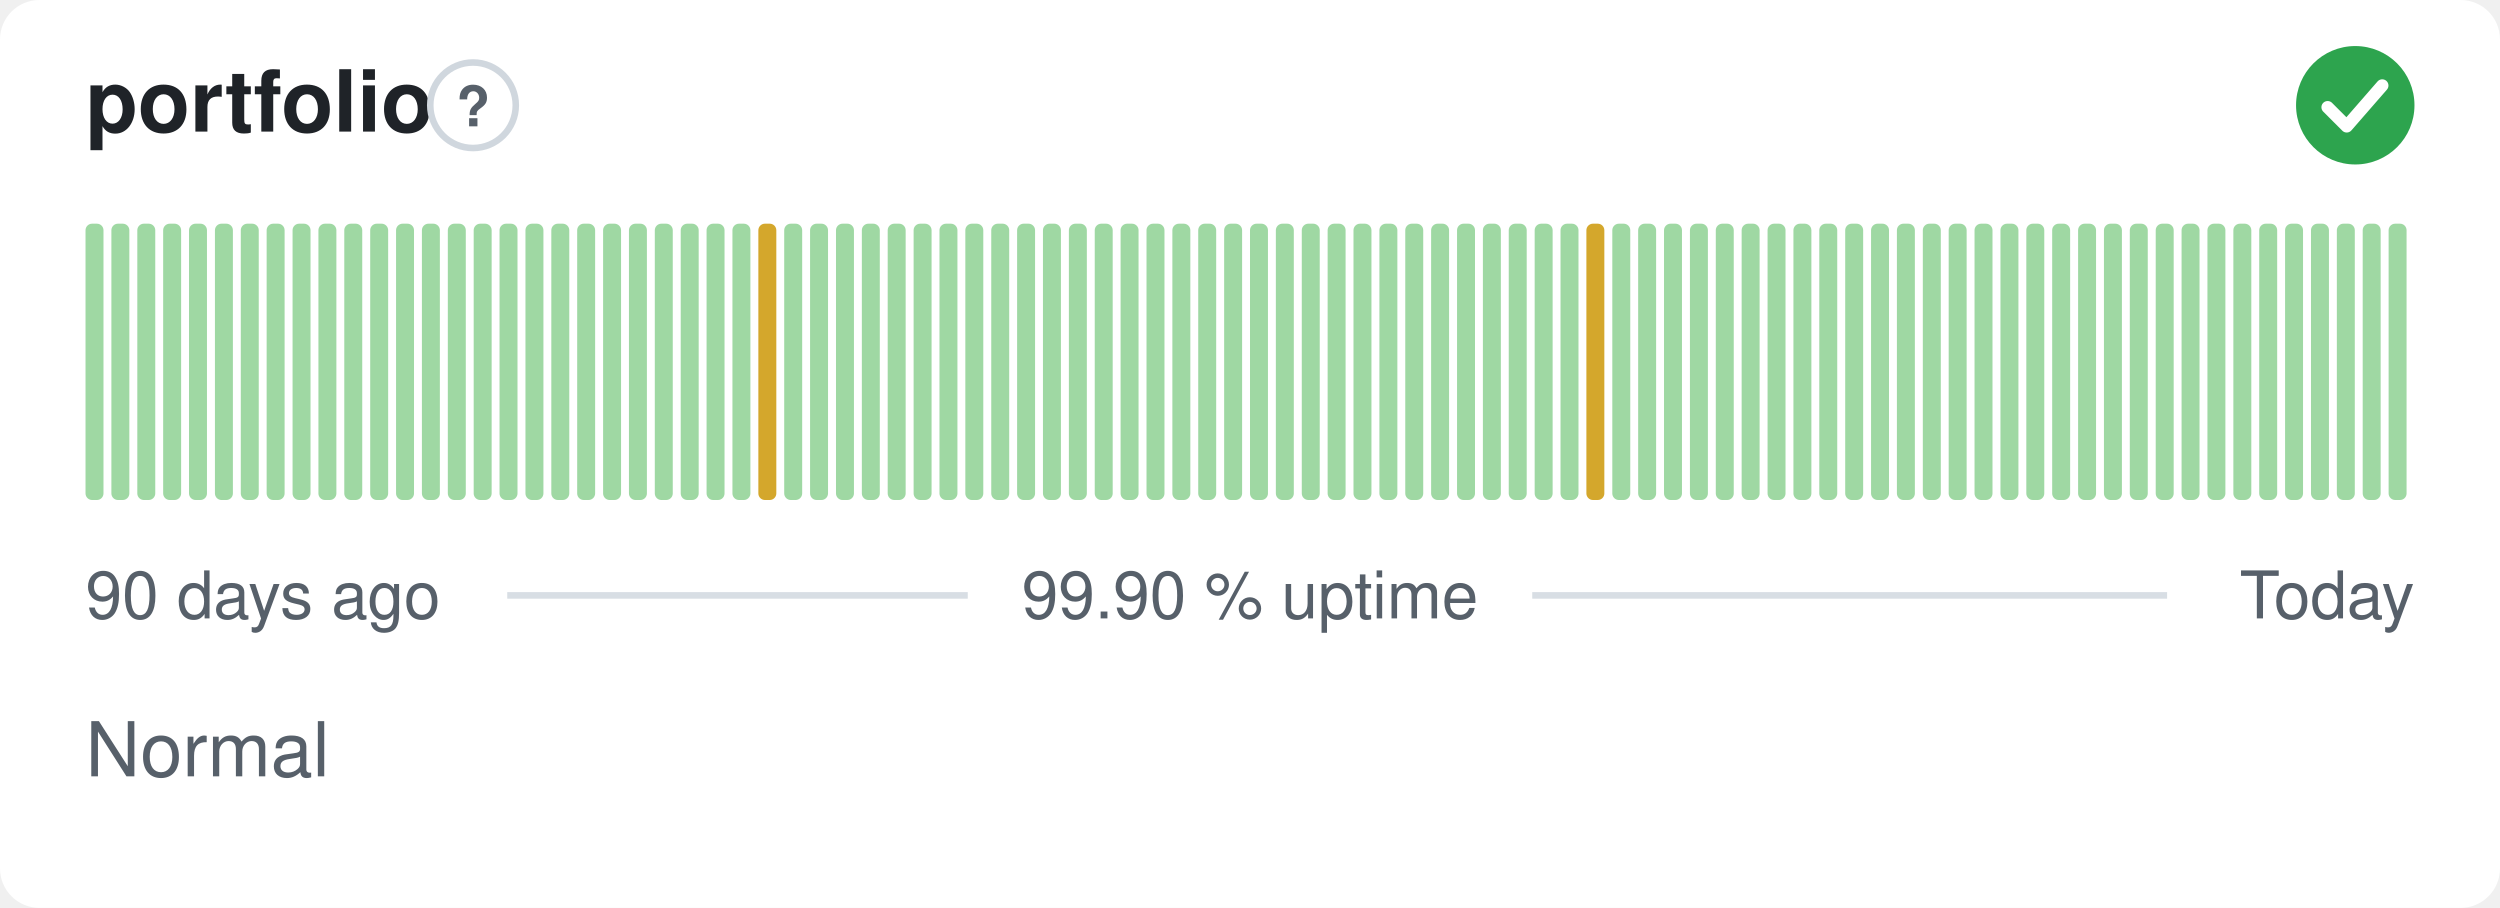
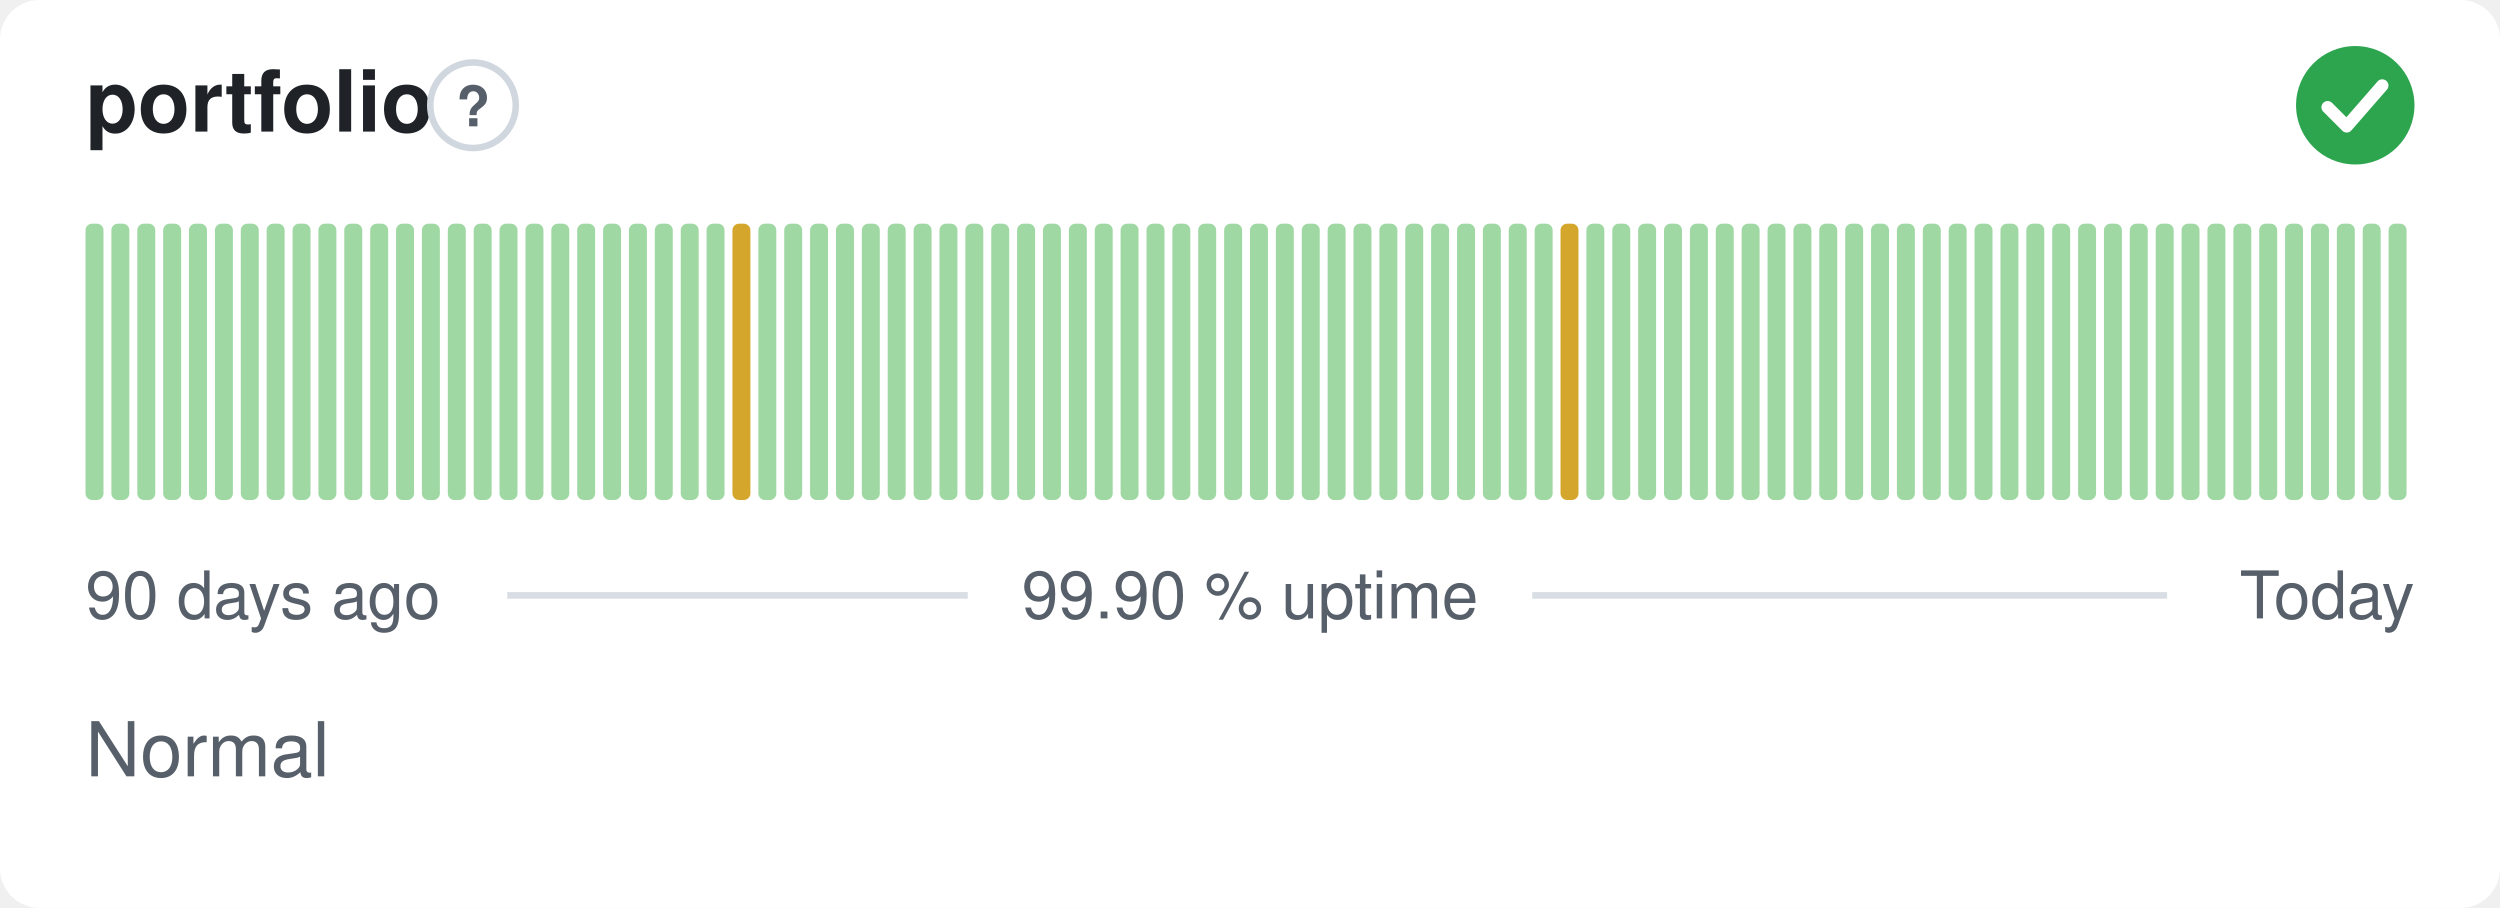
<svg xmlns="http://www.w3.org/2000/svg" width="380" height="138" viewBox="0 0 380 138" role="img" aria-label="portfolio: Normal, 99.90 % uptime over the last 90 days" font-family="-apple-system,BlinkMacSystemFont,'Segoe UI',Helvetica,Arial,sans-serif">
  <style>
    @media (prefers-color-scheme: dark) {
      .bg { fill: #0d1117 }
      .title { fill: #e6edf3 }
      .muted { fill: #8b949e }
      .hint { stroke: #30363d }
      .rule { stroke: #30363d }
      .nodata { fill: #21262d }
    }
  </style>
  <rect class="bg" width="380" height="138" rx="6" fill="#ffffff" />
  <text class="title" x="13" y="20" font-size="13" font-weight="600" fill="#1f2328">portfolio</text>
  <circle class="hint" cx="71.9" cy="16" r="6.5" fill="none" stroke="#d0d7de" stroke-width="1" />
  <text class="muted" x="71.9" y="19.2" text-anchor="middle" font-size="8.5" font-weight="700" fill="#57606a">?</text>
  <circle cx="358" cy="16" r="9" fill="#2da44e" />
  <path d="M353.80 16.30l2.90 2.90 5.40 -6.20" fill="none" stroke="#fff" stroke-width="1.89" stroke-linecap="round" stroke-linejoin="round" />
  <rect x="13.00" y="34.00" width="2.73" height="42.00" rx="1" fill="#9fd8a3" />
  <rect x="16.93" y="34.00" width="2.73" height="42.00" rx="1" fill="#9fd8a3" />
  <rect x="20.87" y="34.00" width="2.73" height="42.00" rx="1" fill="#9fd8a3" />
  <rect x="24.80" y="34.00" width="2.73" height="42.00" rx="1" fill="#9fd8a3" />
  <rect x="28.73" y="34.00" width="2.73" height="42.00" rx="1" fill="#9fd8a3" />
  <rect x="32.67" y="34.00" width="2.73" height="42.00" rx="1" fill="#9fd8a3" />
  <rect x="36.60" y="34.00" width="2.73" height="42.00" rx="1" fill="#9fd8a3" />
  <rect x="40.53" y="34.00" width="2.73" height="42.00" rx="1" fill="#9fd8a3" />
  <rect x="44.47" y="34.00" width="2.73" height="42.00" rx="1" fill="#9fd8a3" />
  <rect x="48.40" y="34.00" width="2.73" height="42.00" rx="1" fill="#9fd8a3" />
  <rect x="52.33" y="34.00" width="2.73" height="42.00" rx="1" fill="#9fd8a3" />
  <rect x="56.27" y="34.00" width="2.73" height="42.00" rx="1" fill="#9fd8a3" />
  <rect x="60.20" y="34.00" width="2.73" height="42.00" rx="1" fill="#9fd8a3" />
  <rect x="64.13" y="34.00" width="2.73" height="42.00" rx="1" fill="#9fd8a3" />
  <rect x="68.07" y="34.00" width="2.73" height="42.00" rx="1" fill="#9fd8a3" />
  <rect x="72.00" y="34.00" width="2.73" height="42.00" rx="1" fill="#9fd8a3" />
  <rect x="75.93" y="34.00" width="2.73" height="42.00" rx="1" fill="#9fd8a3" />
  <rect x="79.87" y="34.00" width="2.73" height="42.00" rx="1" fill="#9fd8a3" />
  <rect x="83.80" y="34.00" width="2.73" height="42.00" rx="1" fill="#9fd8a3" />
  <rect x="87.73" y="34.00" width="2.73" height="42.00" rx="1" fill="#9fd8a3" />
  <rect x="91.67" y="34.00" width="2.73" height="42.00" rx="1" fill="#9fd8a3" />
  <rect x="95.60" y="34.00" width="2.73" height="42.00" rx="1" fill="#9fd8a3" />
  <rect x="99.53" y="34.00" width="2.73" height="42.00" rx="1" fill="#9fd8a3" />
  <rect x="103.47" y="34.00" width="2.73" height="42.00" rx="1" fill="#9fd8a3" />
  <rect x="107.40" y="34.00" width="2.73" height="42.00" rx="1" fill="#9fd8a3" />
-   <rect x="111.33" y="34.00" width="2.73" height="42.00" rx="1" fill="#9fd8a3" />
-   <rect x="115.27" y="34.00" width="2.73" height="42.00" rx="1" fill="#d4a72c" />
+   <rect x="111.33" y="34.00" width="2.73" height="42.00" rx="1" fill="#d4a72c" />
+   <rect x="115.27" y="34.00" width="2.73" height="42.00" rx="1" fill="#9fd8a3" />
  <rect x="119.20" y="34.00" width="2.73" height="42.00" rx="1" fill="#9fd8a3" />
  <rect x="123.13" y="34.00" width="2.73" height="42.00" rx="1" fill="#9fd8a3" />
  <rect x="127.07" y="34.00" width="2.73" height="42.00" rx="1" fill="#9fd8a3" />
  <rect x="131.00" y="34.00" width="2.73" height="42.00" rx="1" fill="#9fd8a3" />
  <rect x="134.93" y="34.00" width="2.73" height="42.00" rx="1" fill="#9fd8a3" />
  <rect x="138.87" y="34.00" width="2.73" height="42.00" rx="1" fill="#9fd8a3" />
  <rect x="142.80" y="34.00" width="2.73" height="42.00" rx="1" fill="#9fd8a3" />
  <rect x="146.73" y="34.00" width="2.73" height="42.00" rx="1" fill="#9fd8a3" />
  <rect x="150.67" y="34.00" width="2.73" height="42.00" rx="1" fill="#9fd8a3" />
  <rect x="154.60" y="34.00" width="2.73" height="42.00" rx="1" fill="#9fd8a3" />
  <rect x="158.53" y="34.00" width="2.73" height="42.00" rx="1" fill="#9fd8a3" />
  <rect x="162.47" y="34.00" width="2.73" height="42.00" rx="1" fill="#9fd8a3" />
  <rect x="166.40" y="34.00" width="2.73" height="42.00" rx="1" fill="#9fd8a3" />
  <rect x="170.33" y="34.00" width="2.73" height="42.00" rx="1" fill="#9fd8a3" />
  <rect x="174.27" y="34.00" width="2.73" height="42.00" rx="1" fill="#9fd8a3" />
  <rect x="178.20" y="34.00" width="2.73" height="42.00" rx="1" fill="#9fd8a3" />
  <rect x="182.13" y="34.00" width="2.73" height="42.00" rx="1" fill="#9fd8a3" />
  <rect x="186.07" y="34.00" width="2.73" height="42.00" rx="1" fill="#9fd8a3" />
  <rect x="190.00" y="34.00" width="2.73" height="42.00" rx="1" fill="#9fd8a3" />
  <rect x="193.93" y="34.00" width="2.73" height="42.00" rx="1" fill="#9fd8a3" />
  <rect x="197.87" y="34.00" width="2.73" height="42.00" rx="1" fill="#9fd8a3" />
  <rect x="201.80" y="34.00" width="2.73" height="42.00" rx="1" fill="#9fd8a3" />
  <rect x="205.73" y="34.00" width="2.73" height="42.00" rx="1" fill="#9fd8a3" />
  <rect x="209.67" y="34.00" width="2.73" height="42.00" rx="1" fill="#9fd8a3" />
  <rect x="213.60" y="34.00" width="2.73" height="42.00" rx="1" fill="#9fd8a3" />
  <rect x="217.53" y="34.00" width="2.73" height="42.00" rx="1" fill="#9fd8a3" />
  <rect x="221.47" y="34.00" width="2.73" height="42.00" rx="1" fill="#9fd8a3" />
  <rect x="225.40" y="34.00" width="2.73" height="42.00" rx="1" fill="#9fd8a3" />
  <rect x="229.33" y="34.00" width="2.73" height="42.00" rx="1" fill="#9fd8a3" />
  <rect x="233.27" y="34.00" width="2.73" height="42.00" rx="1" fill="#9fd8a3" />
-   <rect x="237.20" y="34.00" width="2.73" height="42.00" rx="1" fill="#9fd8a3" />
-   <rect x="241.13" y="34.00" width="2.73" height="42.00" rx="1" fill="#d4a72c" />
+   <rect x="237.20" y="34.00" width="2.73" height="42.00" rx="1" fill="#d4a72c" />
+   <rect x="241.13" y="34.00" width="2.73" height="42.00" rx="1" fill="#9fd8a3" />
  <rect x="245.07" y="34.00" width="2.73" height="42.00" rx="1" fill="#9fd8a3" />
  <rect x="249.00" y="34.00" width="2.73" height="42.00" rx="1" fill="#9fd8a3" />
  <rect x="252.93" y="34.00" width="2.73" height="42.00" rx="1" fill="#9fd8a3" />
  <rect x="256.87" y="34.00" width="2.73" height="42.00" rx="1" fill="#9fd8a3" />
  <rect x="260.80" y="34.00" width="2.73" height="42.00" rx="1" fill="#9fd8a3" />
  <rect x="264.73" y="34.00" width="2.73" height="42.00" rx="1" fill="#9fd8a3" />
  <rect x="268.67" y="34.00" width="2.73" height="42.00" rx="1" fill="#9fd8a3" />
  <rect x="272.60" y="34.00" width="2.73" height="42.00" rx="1" fill="#9fd8a3" />
  <rect x="276.53" y="34.00" width="2.73" height="42.00" rx="1" fill="#9fd8a3" />
  <rect x="280.47" y="34.00" width="2.73" height="42.00" rx="1" fill="#9fd8a3" />
  <rect x="284.40" y="34.00" width="2.73" height="42.00" rx="1" fill="#9fd8a3" />
  <rect x="288.33" y="34.00" width="2.73" height="42.00" rx="1" fill="#9fd8a3" />
  <rect x="292.27" y="34.00" width="2.73" height="42.00" rx="1" fill="#9fd8a3" />
  <rect x="296.20" y="34.00" width="2.73" height="42.00" rx="1" fill="#9fd8a3" />
  <rect x="300.13" y="34.00" width="2.73" height="42.00" rx="1" fill="#9fd8a3" />
  <rect x="304.07" y="34.00" width="2.73" height="42.00" rx="1" fill="#9fd8a3" />
  <rect x="308.00" y="34.00" width="2.73" height="42.00" rx="1" fill="#9fd8a3" />
  <rect x="311.93" y="34.00" width="2.73" height="42.00" rx="1" fill="#9fd8a3" />
  <rect x="315.87" y="34.00" width="2.73" height="42.00" rx="1" fill="#9fd8a3" />
  <rect x="319.80" y="34.00" width="2.73" height="42.00" rx="1" fill="#9fd8a3" />
  <rect x="323.73" y="34.00" width="2.73" height="42.00" rx="1" fill="#9fd8a3" />
  <rect x="327.67" y="34.00" width="2.73" height="42.00" rx="1" fill="#9fd8a3" />
  <rect x="331.60" y="34.00" width="2.73" height="42.00" rx="1" fill="#9fd8a3" />
  <rect x="335.53" y="34.00" width="2.73" height="42.00" rx="1" fill="#9fd8a3" />
  <rect x="339.47" y="34.00" width="2.73" height="42.00" rx="1" fill="#9fd8a3" />
  <rect x="343.40" y="34.00" width="2.73" height="42.00" rx="1" fill="#9fd8a3" />
  <rect x="347.33" y="34.00" width="2.73" height="42.00" rx="1" fill="#9fd8a3" />
  <rect x="351.27" y="34.00" width="2.73" height="42.00" rx="1" fill="#9fd8a3" />
  <rect x="355.20" y="34.00" width="2.73" height="42.00" rx="1" fill="#9fd8a3" />
  <rect x="359.13" y="34.00" width="2.73" height="42.00" rx="1" fill="#9fd8a3" />
  <rect x="363.07" y="34.00" width="2.73" height="42.00" rx="1" fill="#9fd8a3" />
  <text class="muted" x="13" y="94" font-size="10" fill="#57606a">90 days ago</text>
  <text class="muted" x="190" y="94" text-anchor="middle" font-size="10" fill="#57606a">99.90 % uptime</text>
  <text class="muted" x="367" y="94" text-anchor="end" font-size="10" fill="#57606a">Today</text>
  <line class="rule" x1="77.1" y1="90.5" x2="147.1" y2="90.5" stroke="#d8dee4" stroke-width="1" />
  <line class="rule" x1="232.9" y1="90.5" x2="329.4" y2="90.5" stroke="#d8dee4" stroke-width="1" />
  <text class="muted" x="13" y="118" font-size="11.5" fill="#57606a">Normal</text>
</svg>
